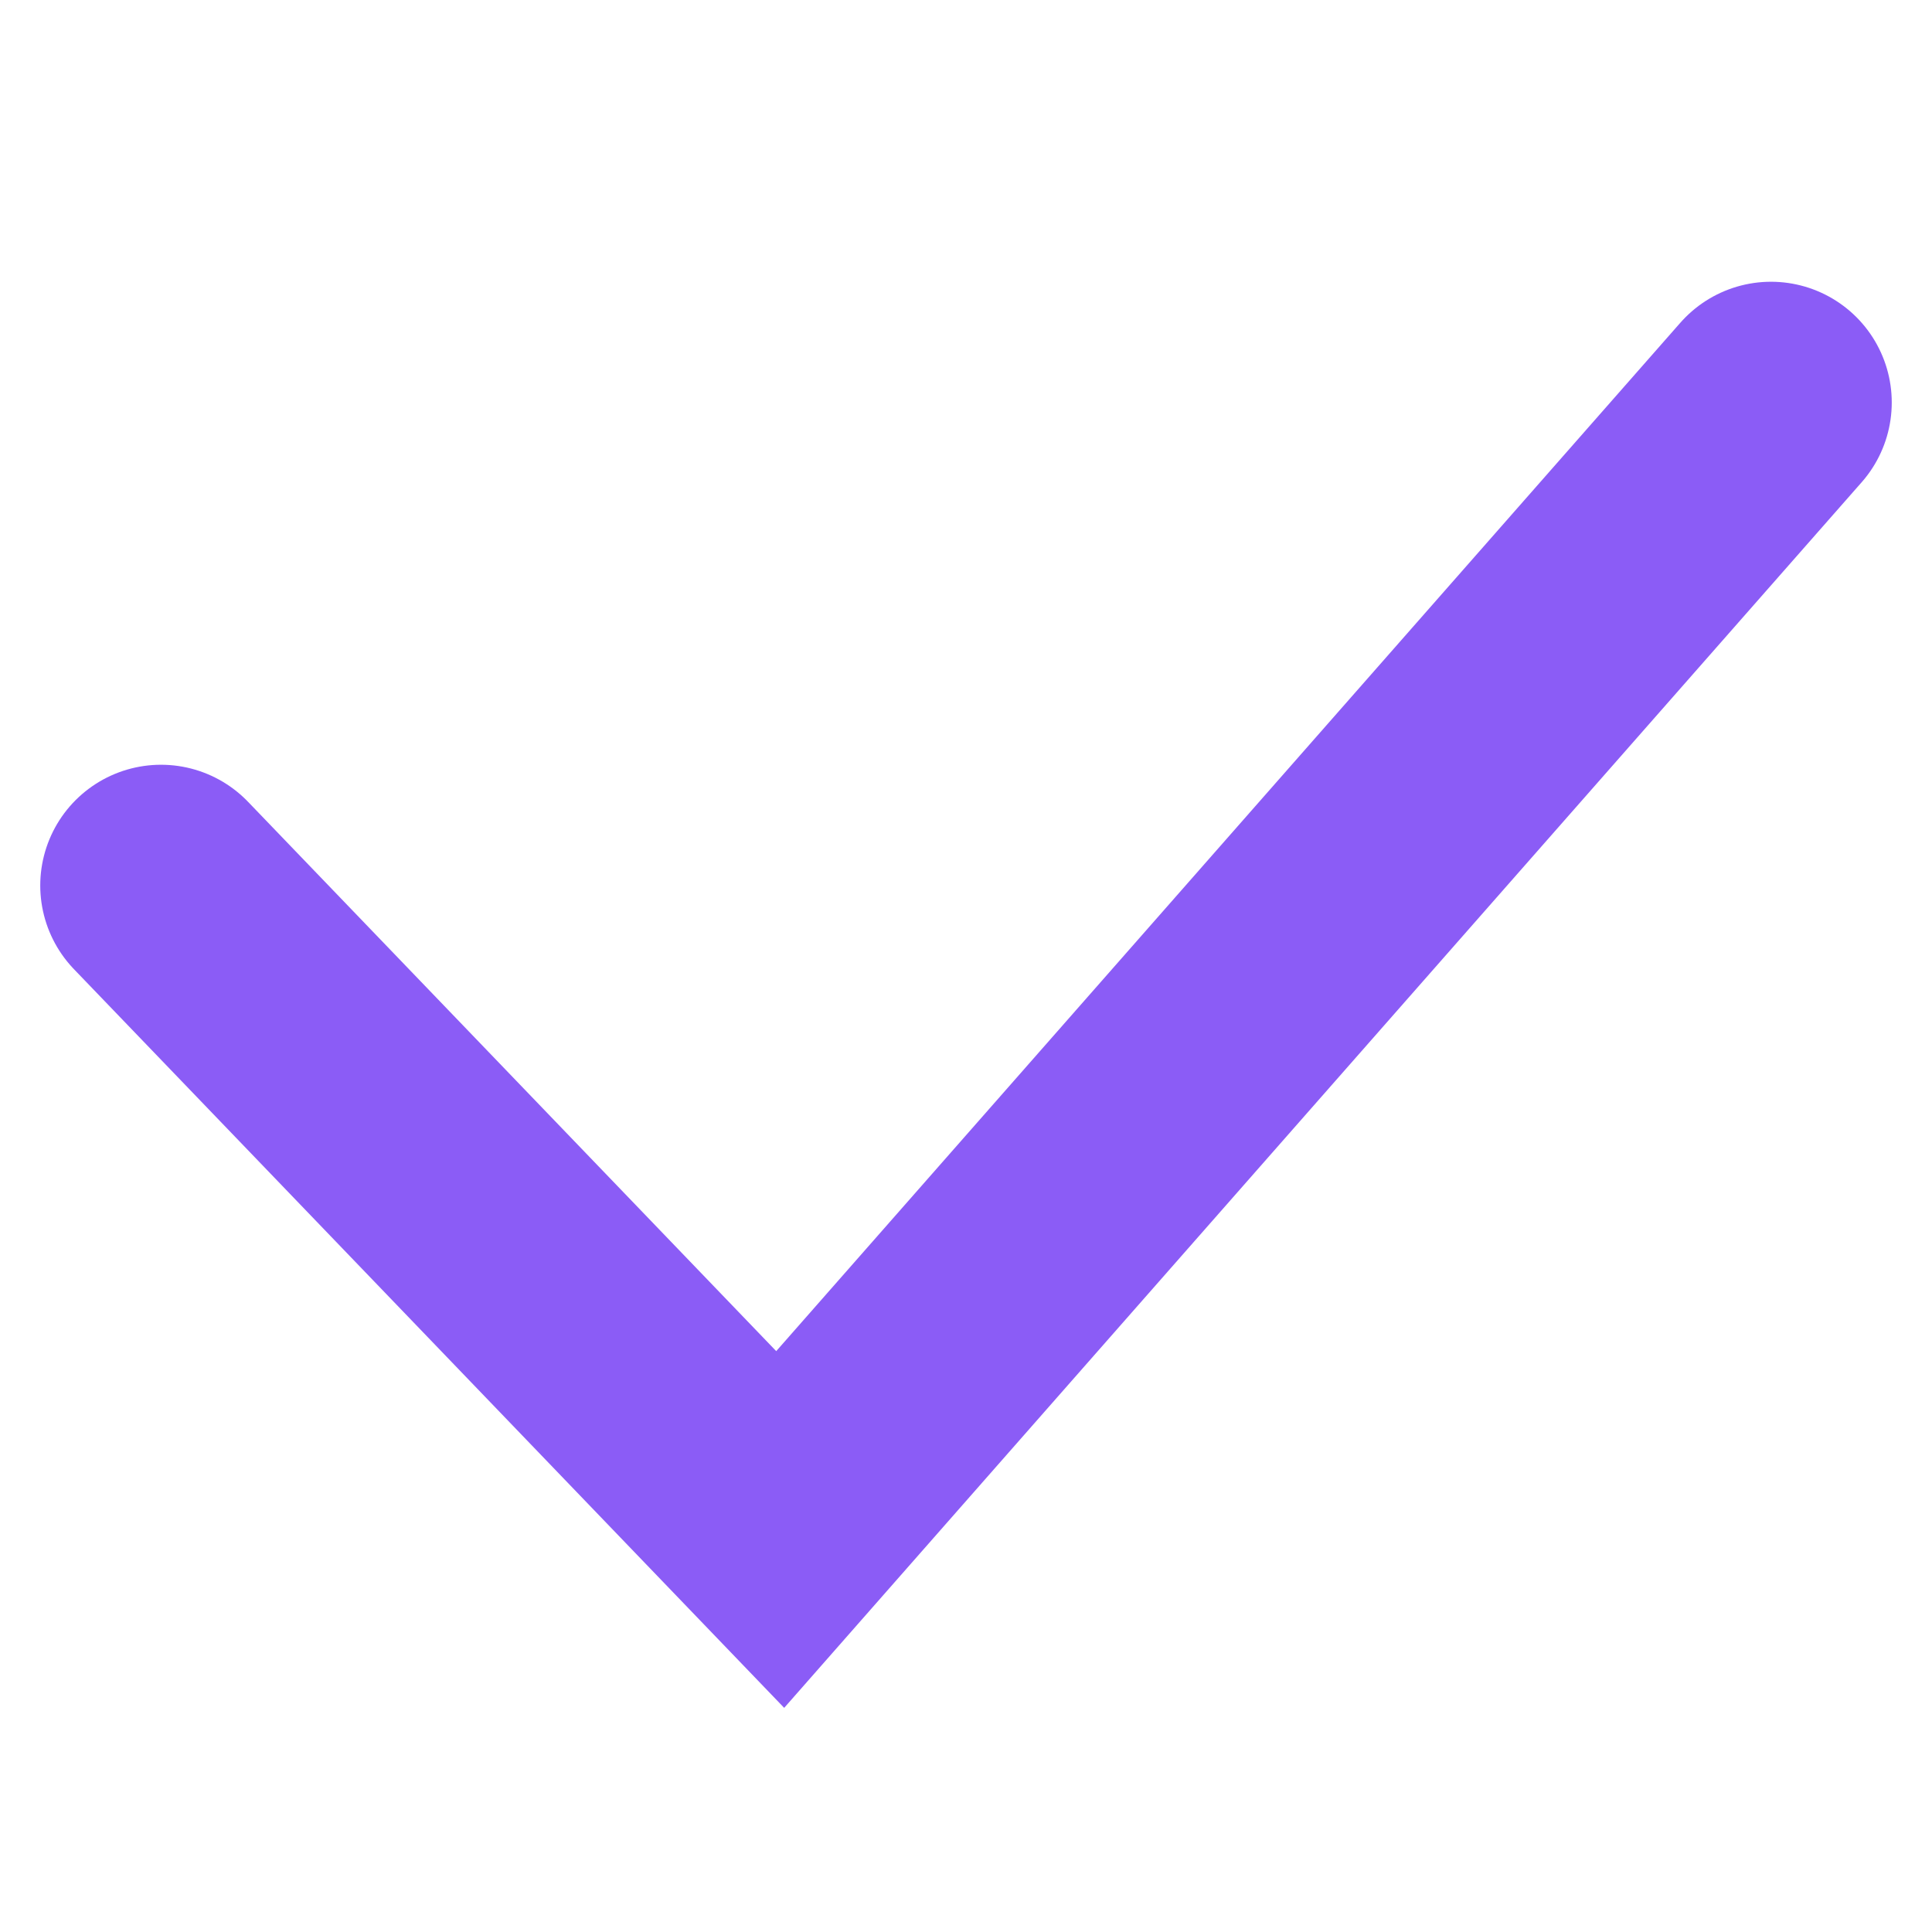
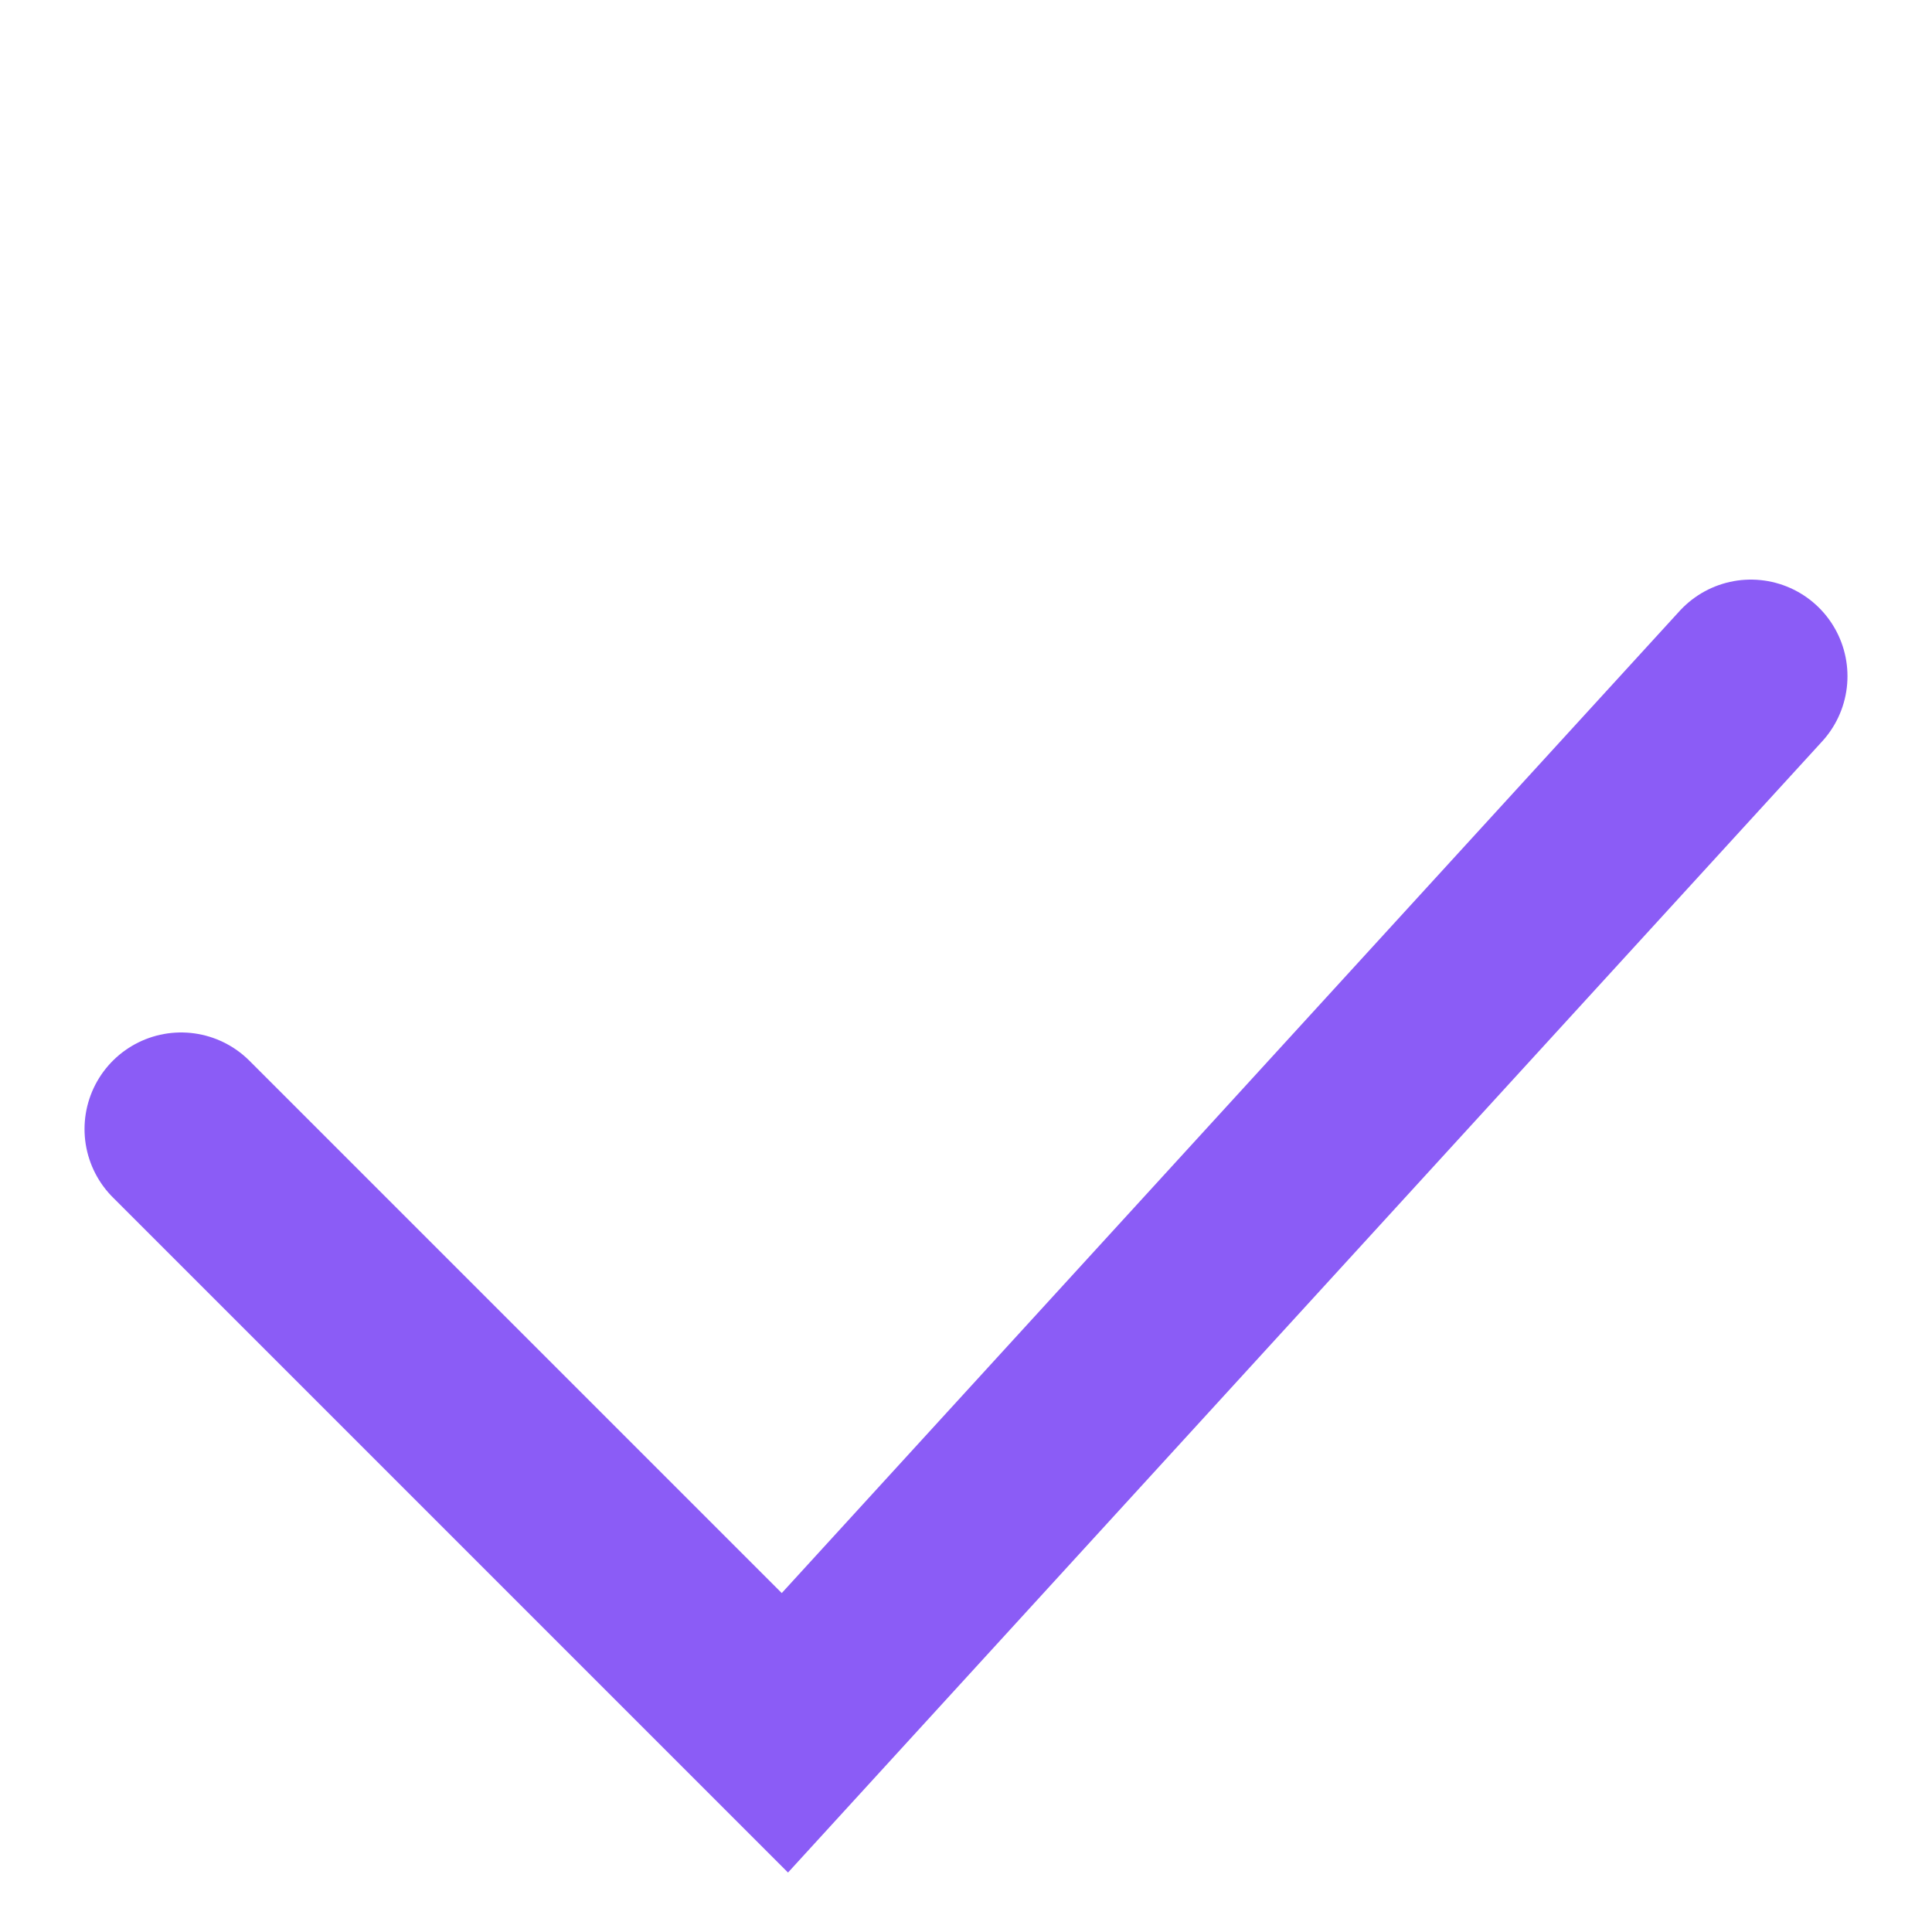
- <svg xmlns="http://www.w3.org/2000/svg" width="24" height="24" viewBox="0 0 24 24" fill="none">
-   <path d="M2 11L9.692 19L22 5" stroke="#8B5CF6" stroke-width="3" stroke-linecap="round" />
+ <svg xmlns="http://www.w3.org/2000/svg" width="20" height="20" viewBox="0 0 20 20" fill="none">
+   <path d="M1.875 11.688L8.125 17.938L18.125 7" stroke="#8B5CF6" stroke-width="2" stroke-linecap="round" />
</svg>
